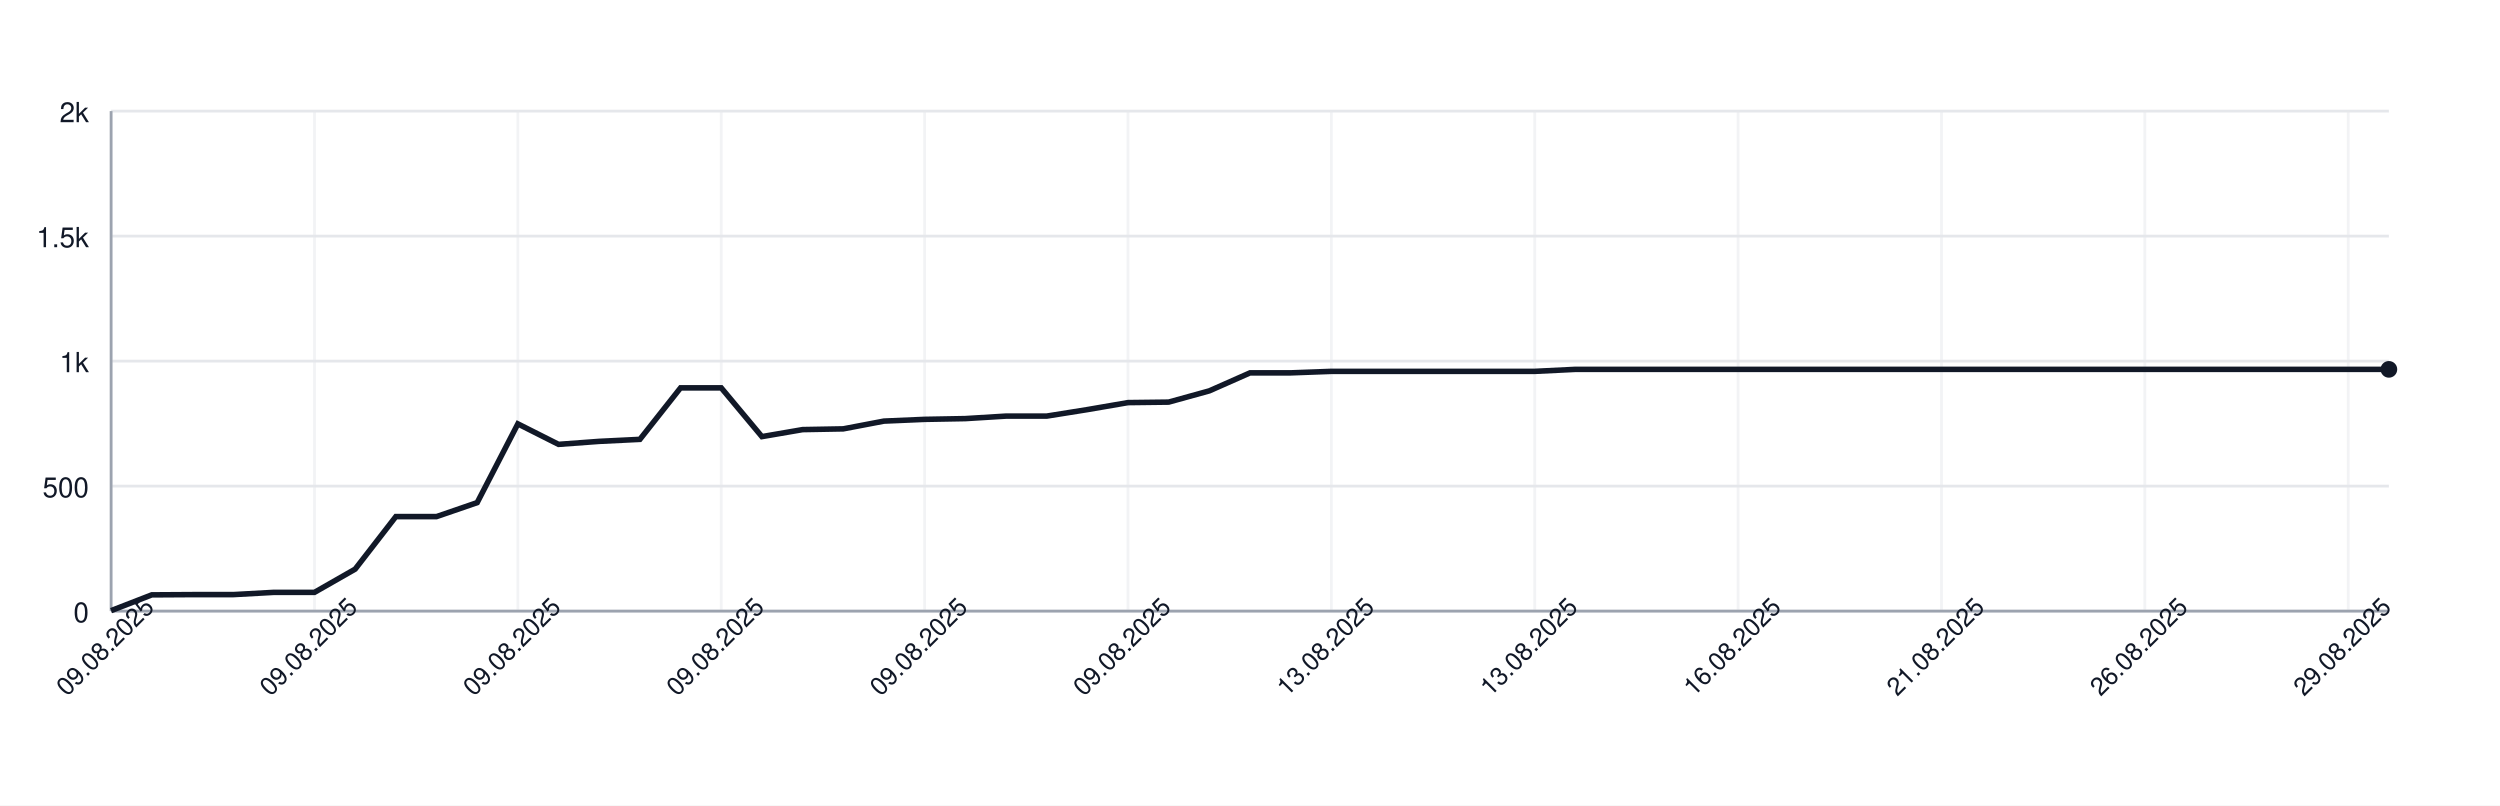
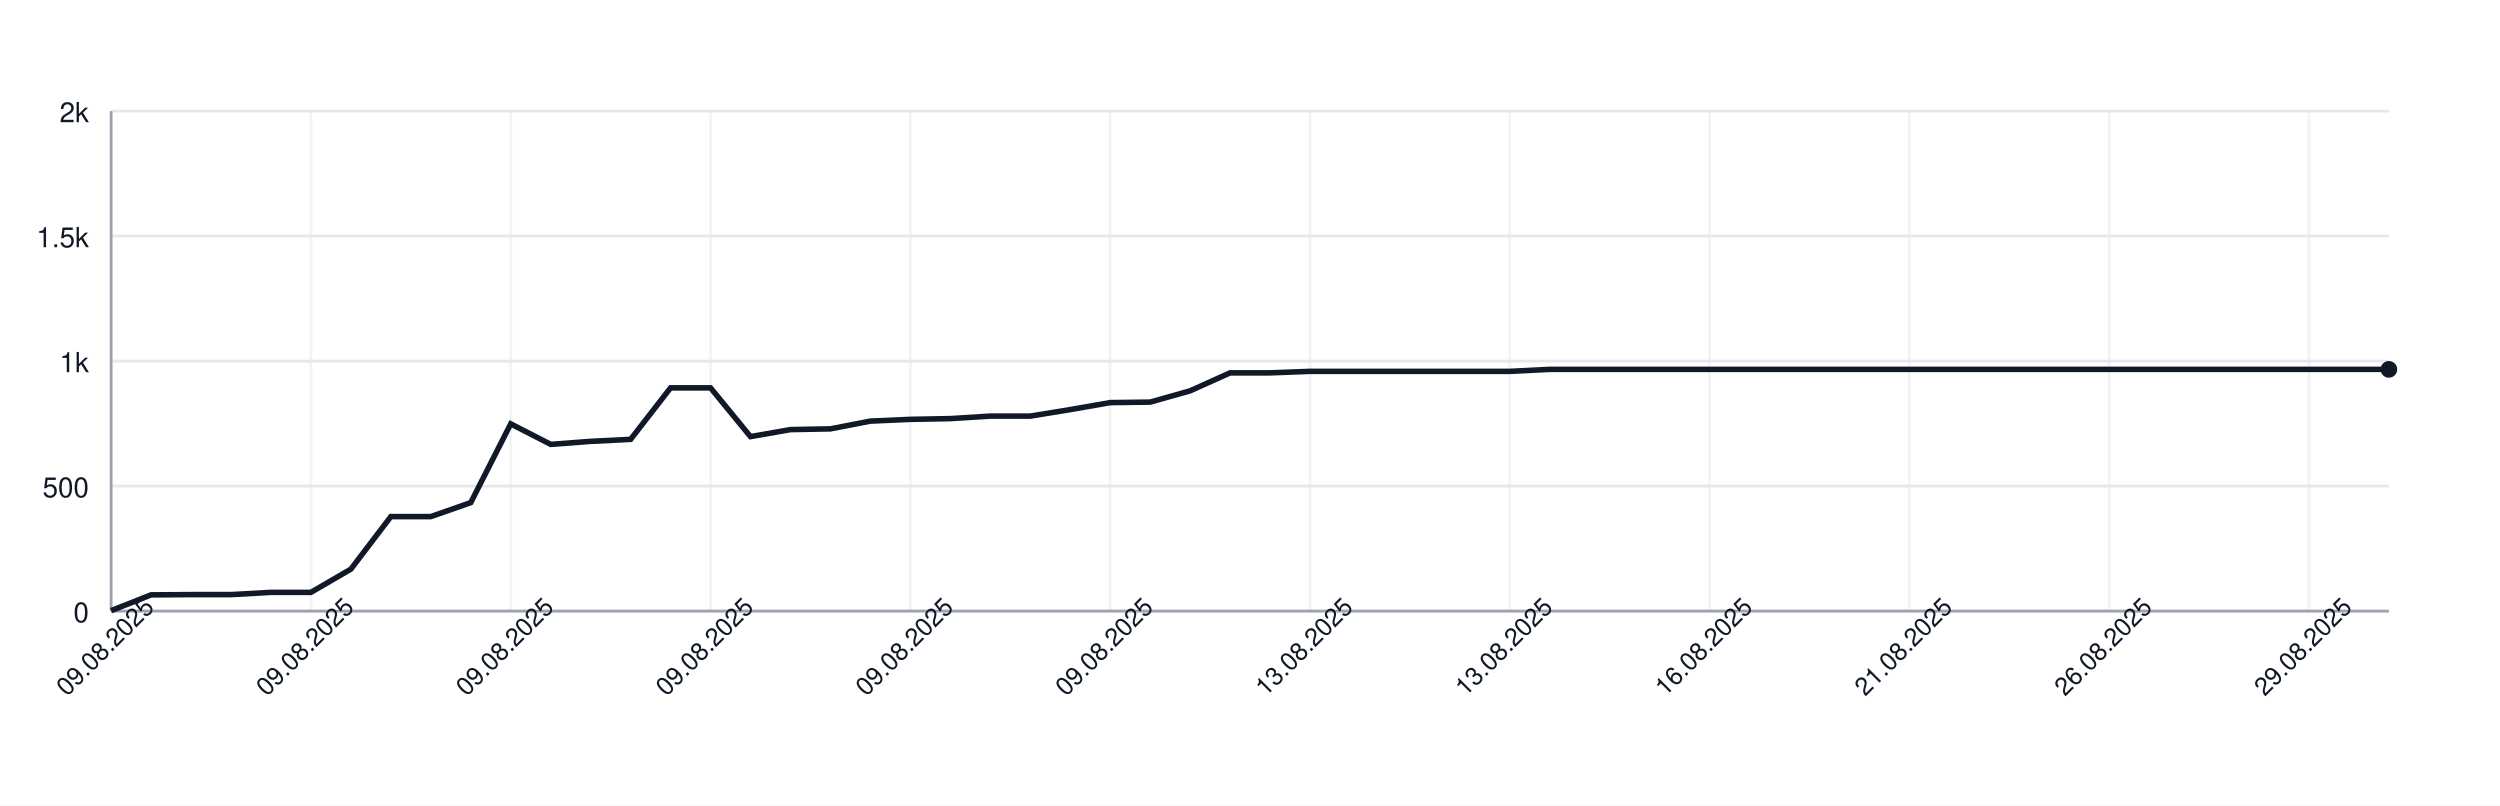
<svg xmlns="http://www.w3.org/2000/svg" width="900" height="290" style="font-family: -apple-system, BlinkMacSystemFont, 'Segoe UI', Helvetica, Arial, sans-serif;">
  <rect width="100%" height="100%" fill="white" />
  <g>
    <line x1="40" y1="220.00" x2="860" y2="220.00" stroke="#e5e7eb" />
    <text x="32" y="224.00" font-size="10" fill="#111827" text-anchor="end">0</text>
    <line x1="40" y1="175.00" x2="860" y2="175.00" stroke="#e5e7eb" />
    <text x="32" y="179.00" font-size="10" fill="#111827" text-anchor="end">500</text>
    <line x1="40" y1="130.00" x2="860" y2="130.00" stroke="#e5e7eb" />
    <text x="32" y="134.00" font-size="10" fill="#111827" text-anchor="end">1k</text>
    <line x1="40" y1="85.00" x2="860" y2="85.00" stroke="#e5e7eb" />
    <text x="32" y="89.00" font-size="10" fill="#111827" text-anchor="end">1.5k</text>
    <line x1="40" y1="40.00" x2="860" y2="40.00" stroke="#e5e7eb" />
    <text x="32" y="44.00" font-size="10" fill="#111827" text-anchor="end">2k</text>
    <line x1="40.00" y1="40" x2="40.00" y2="220" stroke="#e5e7eb" opacity="0.5" />
-     <line x1="113.21" y1="40" x2="113.21" y2="220" stroke="#e5e7eb" opacity="0.5" />
-     <line x1="186.43" y1="40" x2="186.43" y2="220" stroke="#e5e7eb" opacity="0.5" />
-     <line x1="259.64" y1="40" x2="259.64" y2="220" stroke="#e5e7eb" opacity="0.5" />
-     <line x1="332.86" y1="40" x2="332.86" y2="220" stroke="#e5e7eb" opacity="0.5" />
-     <line x1="406.07" y1="40" x2="406.07" y2="220" stroke="#e5e7eb" opacity="0.5" />
-     <line x1="479.29" y1="40" x2="479.29" y2="220" stroke="#e5e7eb" opacity="0.5" />
-     <line x1="552.50" y1="40" x2="552.50" y2="220" stroke="#e5e7eb" opacity="0.5" />
-     <line x1="625.71" y1="40" x2="625.71" y2="220" stroke="#e5e7eb" opacity="0.5" />
-     <line x1="698.93" y1="40" x2="698.93" y2="220" stroke="#e5e7eb" opacity="0.5" />
-     <line x1="772.14" y1="40" x2="772.14" y2="220" stroke="#e5e7eb" opacity="0.5" />
-     <line x1="845.36" y1="40" x2="845.36" y2="220" stroke="#e5e7eb" opacity="0.5" />
+     <line x1="111.93" y1="40" x2="111.93" y2="220" stroke="#e5e7eb" opacity="0.5" />
+     <line x1="183.86" y1="40" x2="183.86" y2="220" stroke="#e5e7eb" opacity="0.5" />
+     <line x1="255.79" y1="40" x2="255.79" y2="220" stroke="#e5e7eb" opacity="0.5" />
+     <line x1="327.72" y1="40" x2="327.72" y2="220" stroke="#e5e7eb" opacity="0.5" />
+     <line x1="399.65" y1="40" x2="399.65" y2="220" stroke="#e5e7eb" opacity="0.5" />
+     <line x1="471.58" y1="40" x2="471.58" y2="220" stroke="#e5e7eb" opacity="0.5" />
+     <line x1="543.51" y1="40" x2="543.51" y2="220" stroke="#e5e7eb" opacity="0.5" />
+     <line x1="615.44" y1="40" x2="615.44" y2="220" stroke="#e5e7eb" opacity="0.5" />
+     <line x1="687.37" y1="40" x2="687.37" y2="220" stroke="#e5e7eb" opacity="0.5" />
+     <line x1="759.30" y1="40" x2="759.30" y2="220" stroke="#e5e7eb" opacity="0.5" />
+     <line x1="831.23" y1="40" x2="831.23" y2="220" stroke="#e5e7eb" opacity="0.5" />
    <line x1="40" y1="220" x2="860" y2="220" stroke="#9ca3af" />
    <line x1="40" y1="40" x2="40" y2="220" stroke="#9ca3af" />
-     <path d="M 40.00 219.82 L 54.64 214.15 L 69.29 214.06 L 83.93 214.06 L 98.57 213.25 L 113.21 213.25 L 127.86 204.88 L 142.50 185.98 L 157.14 185.98 L 171.79 180.94 L 186.43 152.59 L 201.07 159.97 L 215.71 158.89 L 230.36 158.17 L 245.00 139.63 L 259.64 139.63 L 274.29 157.18 L 288.93 154.66 L 303.57 154.39 L 318.21 151.60 L 332.86 150.97 L 347.50 150.70 L 362.14 149.80 L 376.79 149.80 L 391.43 147.46 L 406.07 144.94 L 420.71 144.76 L 435.36 140.71 L 450.00 134.23 L 464.64 134.23 L 479.29 133.69 L 493.93 133.69 L 508.57 133.69 L 523.21 133.69 L 537.86 133.69 L 552.50 133.69 L 567.14 132.97 L 581.79 132.97 L 596.43 132.97 L 611.07 132.97 L 625.71 132.97 L 640.36 132.97 L 655.00 132.97 L 669.64 132.97 L 684.29 132.97 L 698.93 132.97 L 713.57 132.97 L 728.21 132.97 L 742.86 132.97 L 757.50 132.97 L 772.14 132.97 L 786.79 132.97 L 801.43 132.97 L 816.07 132.97 L 830.71 132.97 L 845.36 132.97 L 860.00 132.97" fill="none" stroke="#111827" stroke-width="2" />
+     <path d="M 40.00 219.82 L 54.39 214.15 L 68.77 214.06 L 83.16 214.06 L 97.54 213.25 L 111.93 213.25 L 126.32 204.88 L 140.70 185.98 L 155.09 185.98 L 169.47 180.94 L 183.86 152.59 L 198.25 159.97 L 212.63 158.89 L 227.02 158.17 L 241.40 139.63 L 255.79 139.63 L 270.18 157.18 L 284.56 154.66 L 298.95 154.39 L 313.33 151.60 L 327.72 150.97 L 342.11 150.70 L 356.49 149.80 L 370.88 149.80 L 385.26 147.46 L 399.65 144.94 L 414.04 144.76 L 428.42 140.71 L 442.81 134.23 L 457.19 134.23 L 471.58 133.69 L 485.96 133.69 L 500.35 133.69 L 514.74 133.69 L 529.12 133.69 L 543.51 133.69 L 557.89 132.97 L 572.28 132.97 L 586.67 132.97 L 601.05 132.97 L 615.44 132.97 L 629.82 132.97 L 644.21 132.97 L 658.60 132.97 L 672.98 132.97 L 687.37 132.97 L 701.75 132.97 L 716.14 132.97 L 730.53 132.97 L 744.91 132.97 L 759.30 132.97 L 773.68 132.97 L 788.07 132.97 L 802.46 132.97 L 816.84 132.97 L 831.23 132.97 L 845.61 132.97 L 860.00 132.97" fill="none" stroke="#111827" stroke-width="2" />
    <circle cx="860.00" cy="132.97" r="3" fill="#111827" />
    <text x="40.00" y="235.00" font-size="9" fill="#111827" text-anchor="middle" transform="rotate(-45 40.00 235.00)">09.08.2025</text>
-     <text x="113.21" y="235.00" font-size="9" fill="#111827" text-anchor="middle" transform="rotate(-45 113.21 235.00)">09.08.2025</text>
-     <text x="186.43" y="235.00" font-size="9" fill="#111827" text-anchor="middle" transform="rotate(-45 186.43 235.00)">09.08.2025</text>
-     <text x="259.64" y="235.00" font-size="9" fill="#111827" text-anchor="middle" transform="rotate(-45 259.64 235.00)">09.08.2025</text>
-     <text x="332.86" y="235.00" font-size="9" fill="#111827" text-anchor="middle" transform="rotate(-45 332.86 235.00)">09.08.2025</text>
-     <text x="406.07" y="235.00" font-size="9" fill="#111827" text-anchor="middle" transform="rotate(-45 406.07 235.00)">09.08.2025</text>
-     <text x="479.29" y="235.00" font-size="9" fill="#111827" text-anchor="middle" transform="rotate(-45 479.29 235.00)">13.08.2025</text>
-     <text x="552.50" y="235.00" font-size="9" fill="#111827" text-anchor="middle" transform="rotate(-45 552.50 235.00)">13.08.2025</text>
-     <text x="625.71" y="235.00" font-size="9" fill="#111827" text-anchor="middle" transform="rotate(-45 625.71 235.00)">16.08.2025</text>
-     <text x="698.93" y="235.00" font-size="9" fill="#111827" text-anchor="middle" transform="rotate(-45 698.93 235.00)">21.08.2025</text>
-     <text x="772.14" y="235.00" font-size="9" fill="#111827" text-anchor="middle" transform="rotate(-45 772.14 235.00)">26.08.2025</text>
-     <text x="845.36" y="235.00" font-size="9" fill="#111827" text-anchor="middle" transform="rotate(-45 845.36 235.00)">29.08.2025</text>
+     <text x="111.93" y="235.00" font-size="9" fill="#111827" text-anchor="middle" transform="rotate(-45 111.93 235.00)">09.08.2025</text>
+     <text x="183.86" y="235.00" font-size="9" fill="#111827" text-anchor="middle" transform="rotate(-45 183.86 235.00)">09.08.2025</text>
+     <text x="255.79" y="235.00" font-size="9" fill="#111827" text-anchor="middle" transform="rotate(-45 255.79 235.00)">09.08.2025</text>
+     <text x="327.72" y="235.00" font-size="9" fill="#111827" text-anchor="middle" transform="rotate(-45 327.72 235.00)">09.08.2025</text>
+     <text x="399.65" y="235.00" font-size="9" fill="#111827" text-anchor="middle" transform="rotate(-45 399.65 235.00)">09.08.2025</text>
+     <text x="471.58" y="235.00" font-size="9" fill="#111827" text-anchor="middle" transform="rotate(-45 471.58 235.00)">13.08.2025</text>
+     <text x="543.51" y="235.00" font-size="9" fill="#111827" text-anchor="middle" transform="rotate(-45 543.51 235.00)">13.08.2025</text>
+     <text x="615.44" y="235.00" font-size="9" fill="#111827" text-anchor="middle" transform="rotate(-45 615.44 235.00)">16.08.2025</text>
+     <text x="687.37" y="235.00" font-size="9" fill="#111827" text-anchor="middle" transform="rotate(-45 687.37 235.00)">21.08.2025</text>
+     <text x="759.30" y="235.00" font-size="9" fill="#111827" text-anchor="middle" transform="rotate(-45 759.30 235.00)">26.08.2025</text>
+     <text x="831.23" y="235.00" font-size="9" fill="#111827" text-anchor="middle" transform="rotate(-45 831.23 235.00)">29.08.2025</text>
  </g>
</svg>
